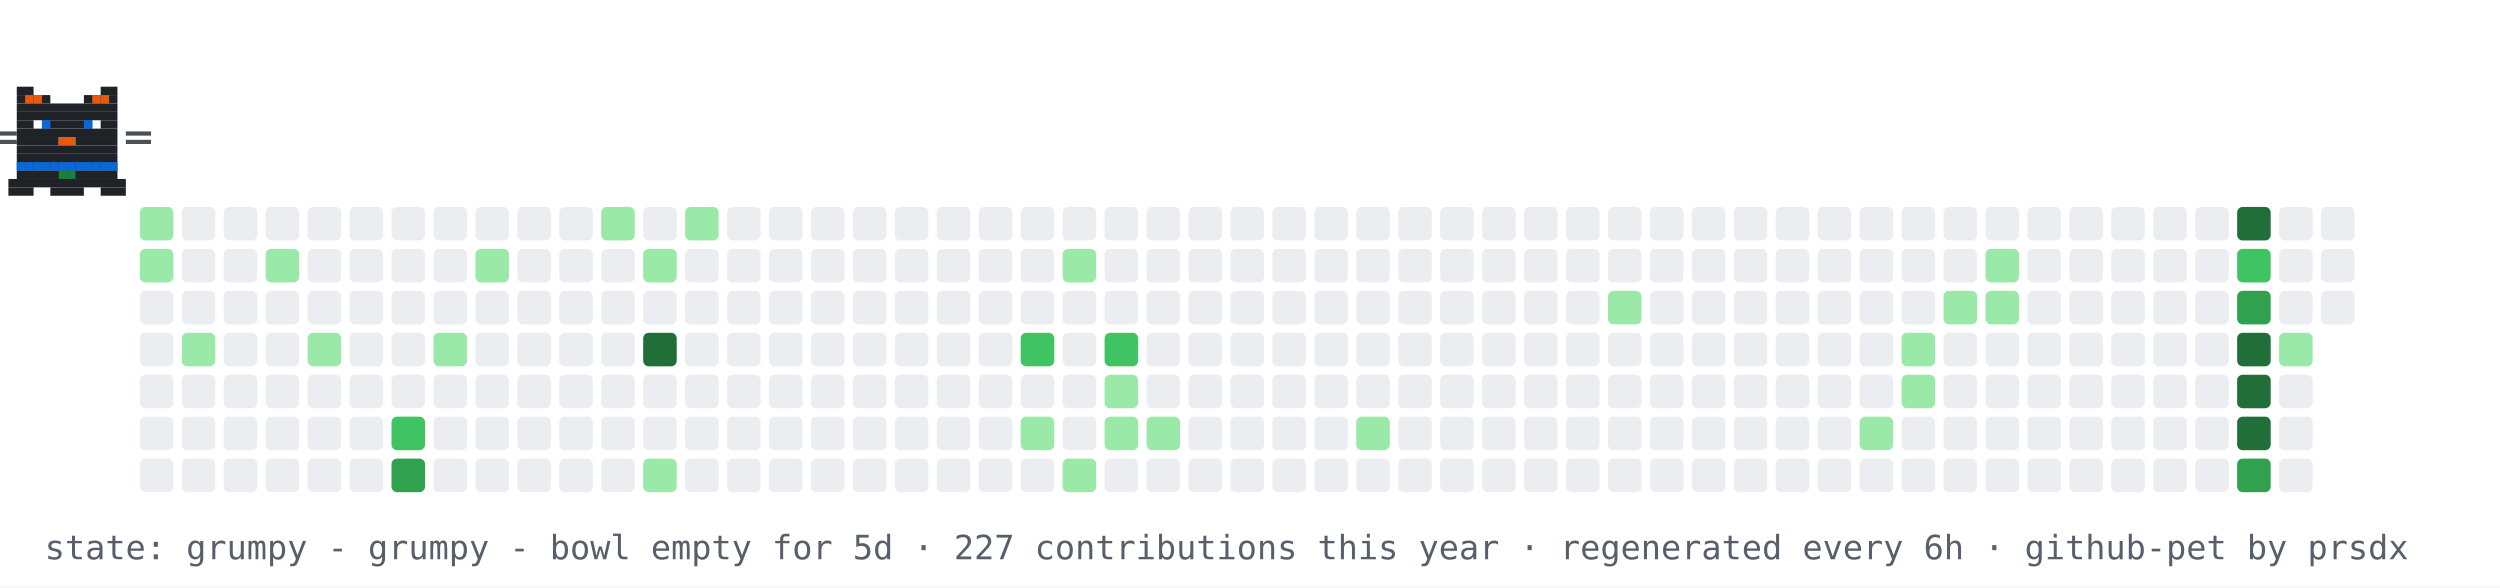
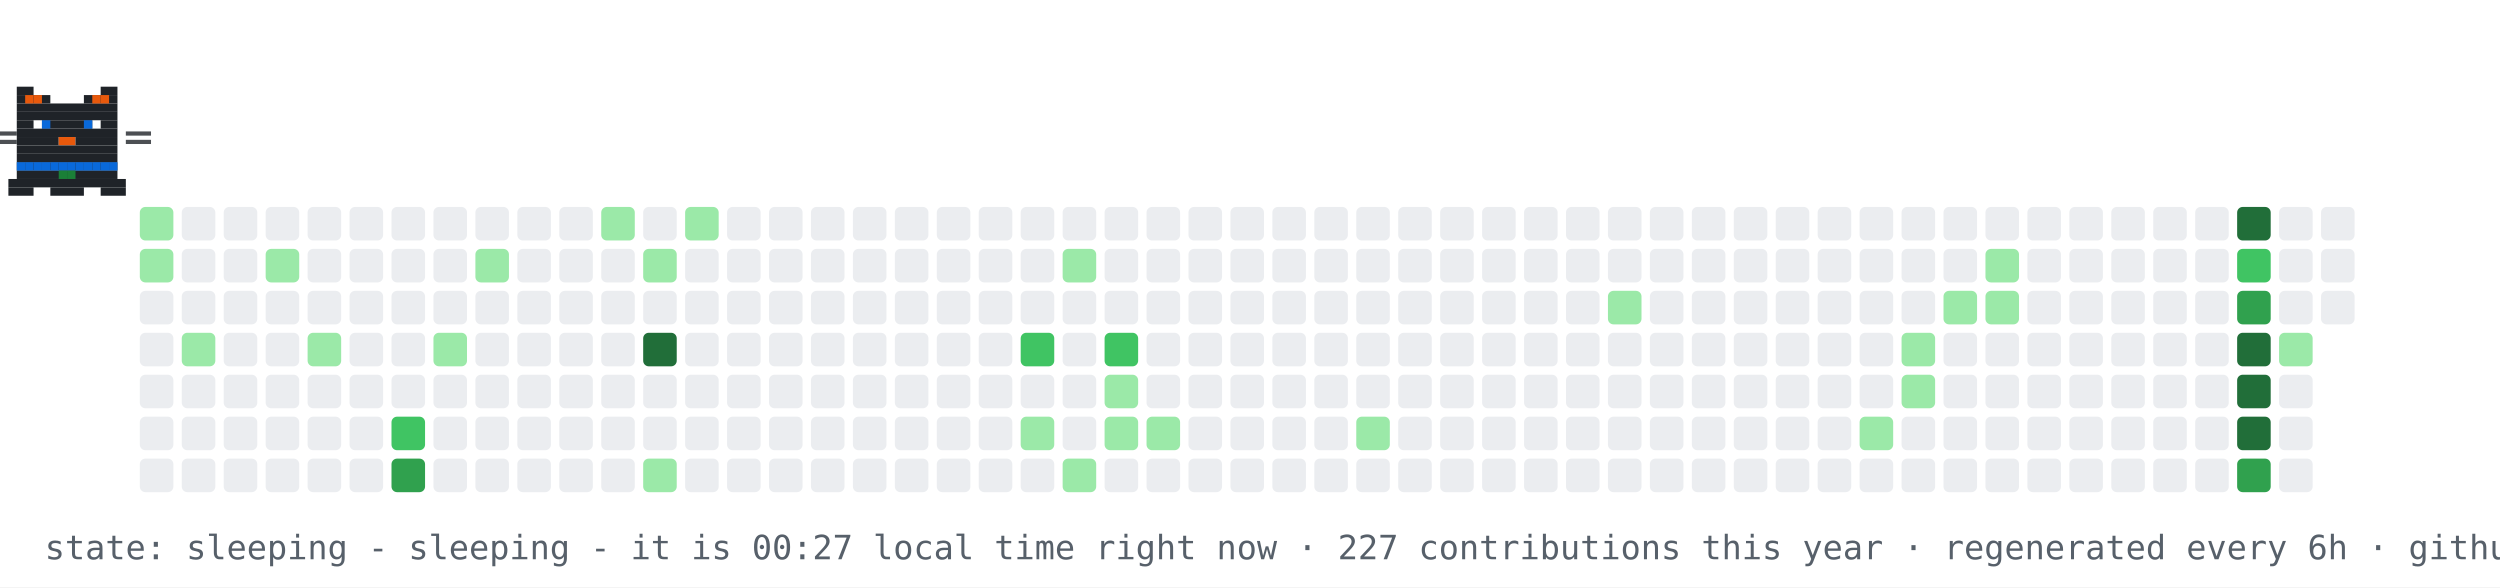
- <svg xmlns="http://www.w3.org/2000/svg" width="894" height="210" viewBox="0 0 894 210" role="img" aria-label="contribution graph cat: grumpy">
+ <svg xmlns="http://www.w3.org/2000/svg" width="894" height="210" viewBox="0 0 894 210" role="img" aria-label="contribution graph cat: sleeping">
  <rect width="894" height="210" fill="#ffffff" />
  <rect x="50" y="74" width="12" height="12" rx="2" fill="#9be9a8" />
  <rect x="50" y="89" width="12" height="12" rx="2" fill="#9be9a8" />
  <rect x="50" y="104" width="12" height="12" rx="2" fill="#ebedf0" />
  <rect x="50" y="119" width="12" height="12" rx="2" fill="#ebedf0" />
  <rect x="50" y="134" width="12" height="12" rx="2" fill="#ebedf0" />
  <rect x="50" y="149" width="12" height="12" rx="2" fill="#ebedf0" />
  <rect x="50" y="164" width="12" height="12" rx="2" fill="#ebedf0" />
  <rect x="65" y="74" width="12" height="12" rx="2" fill="#ebedf0" />
  <rect x="65" y="89" width="12" height="12" rx="2" fill="#ebedf0" />
  <rect x="65" y="104" width="12" height="12" rx="2" fill="#ebedf0" />
  <rect x="65" y="119" width="12" height="12" rx="2" fill="#9be9a8" />
  <rect x="65" y="134" width="12" height="12" rx="2" fill="#ebedf0" />
  <rect x="65" y="149" width="12" height="12" rx="2" fill="#ebedf0" />
  <rect x="65" y="164" width="12" height="12" rx="2" fill="#ebedf0" />
  <rect x="80" y="74" width="12" height="12" rx="2" fill="#ebedf0" />
  <rect x="80" y="89" width="12" height="12" rx="2" fill="#ebedf0" />
  <rect x="80" y="104" width="12" height="12" rx="2" fill="#ebedf0" />
  <rect x="80" y="119" width="12" height="12" rx="2" fill="#ebedf0" />
  <rect x="80" y="134" width="12" height="12" rx="2" fill="#ebedf0" />
  <rect x="80" y="149" width="12" height="12" rx="2" fill="#ebedf0" />
  <rect x="80" y="164" width="12" height="12" rx="2" fill="#ebedf0" />
  <rect x="95" y="74" width="12" height="12" rx="2" fill="#ebedf0" />
  <rect x="95" y="89" width="12" height="12" rx="2" fill="#9be9a8" />
  <rect x="95" y="104" width="12" height="12" rx="2" fill="#ebedf0" />
  <rect x="95" y="119" width="12" height="12" rx="2" fill="#ebedf0" />
  <rect x="95" y="134" width="12" height="12" rx="2" fill="#ebedf0" />
  <rect x="95" y="149" width="12" height="12" rx="2" fill="#ebedf0" />
  <rect x="95" y="164" width="12" height="12" rx="2" fill="#ebedf0" />
  <rect x="110" y="74" width="12" height="12" rx="2" fill="#ebedf0" />
  <rect x="110" y="89" width="12" height="12" rx="2" fill="#ebedf0" />
  <rect x="110" y="104" width="12" height="12" rx="2" fill="#ebedf0" />
  <rect x="110" y="119" width="12" height="12" rx="2" fill="#9be9a8" />
  <rect x="110" y="134" width="12" height="12" rx="2" fill="#ebedf0" />
  <rect x="110" y="149" width="12" height="12" rx="2" fill="#ebedf0" />
  <rect x="110" y="164" width="12" height="12" rx="2" fill="#ebedf0" />
  <rect x="125" y="74" width="12" height="12" rx="2" fill="#ebedf0" />
  <rect x="125" y="89" width="12" height="12" rx="2" fill="#ebedf0" />
  <rect x="125" y="104" width="12" height="12" rx="2" fill="#ebedf0" />
  <rect x="125" y="119" width="12" height="12" rx="2" fill="#ebedf0" />
  <rect x="125" y="134" width="12" height="12" rx="2" fill="#ebedf0" />
  <rect x="125" y="149" width="12" height="12" rx="2" fill="#ebedf0" />
  <rect x="125" y="164" width="12" height="12" rx="2" fill="#ebedf0" />
  <rect x="140" y="74" width="12" height="12" rx="2" fill="#ebedf0" />
  <rect x="140" y="89" width="12" height="12" rx="2" fill="#ebedf0" />
  <rect x="140" y="104" width="12" height="12" rx="2" fill="#ebedf0" />
  <rect x="140" y="119" width="12" height="12" rx="2" fill="#ebedf0" />
  <rect x="140" y="134" width="12" height="12" rx="2" fill="#ebedf0" />
  <rect x="140" y="149" width="12" height="12" rx="2" fill="#40c463" />
  <rect x="140" y="164" width="12" height="12" rx="2" fill="#30a14e" />
  <rect x="155" y="74" width="12" height="12" rx="2" fill="#ebedf0" />
  <rect x="155" y="89" width="12" height="12" rx="2" fill="#ebedf0" />
  <rect x="155" y="104" width="12" height="12" rx="2" fill="#ebedf0" />
  <rect x="155" y="119" width="12" height="12" rx="2" fill="#9be9a8" />
  <rect x="155" y="134" width="12" height="12" rx="2" fill="#ebedf0" />
  <rect x="155" y="149" width="12" height="12" rx="2" fill="#ebedf0" />
  <rect x="155" y="164" width="12" height="12" rx="2" fill="#ebedf0" />
  <rect x="170" y="74" width="12" height="12" rx="2" fill="#ebedf0" />
  <rect x="170" y="89" width="12" height="12" rx="2" fill="#9be9a8" />
  <rect x="170" y="104" width="12" height="12" rx="2" fill="#ebedf0" />
  <rect x="170" y="119" width="12" height="12" rx="2" fill="#ebedf0" />
  <rect x="170" y="134" width="12" height="12" rx="2" fill="#ebedf0" />
  <rect x="170" y="149" width="12" height="12" rx="2" fill="#ebedf0" />
  <rect x="170" y="164" width="12" height="12" rx="2" fill="#ebedf0" />
  <rect x="185" y="74" width="12" height="12" rx="2" fill="#ebedf0" />
  <rect x="185" y="89" width="12" height="12" rx="2" fill="#ebedf0" />
  <rect x="185" y="104" width="12" height="12" rx="2" fill="#ebedf0" />
  <rect x="185" y="119" width="12" height="12" rx="2" fill="#ebedf0" />
  <rect x="185" y="134" width="12" height="12" rx="2" fill="#ebedf0" />
  <rect x="185" y="149" width="12" height="12" rx="2" fill="#ebedf0" />
  <rect x="185" y="164" width="12" height="12" rx="2" fill="#ebedf0" />
  <rect x="200" y="74" width="12" height="12" rx="2" fill="#ebedf0" />
  <rect x="200" y="89" width="12" height="12" rx="2" fill="#ebedf0" />
  <rect x="200" y="104" width="12" height="12" rx="2" fill="#ebedf0" />
  <rect x="200" y="119" width="12" height="12" rx="2" fill="#ebedf0" />
  <rect x="200" y="134" width="12" height="12" rx="2" fill="#ebedf0" />
  <rect x="200" y="149" width="12" height="12" rx="2" fill="#ebedf0" />
  <rect x="200" y="164" width="12" height="12" rx="2" fill="#ebedf0" />
  <rect x="215" y="74" width="12" height="12" rx="2" fill="#9be9a8" />
  <rect x="215" y="89" width="12" height="12" rx="2" fill="#ebedf0" />
  <rect x="215" y="104" width="12" height="12" rx="2" fill="#ebedf0" />
  <rect x="215" y="119" width="12" height="12" rx="2" fill="#ebedf0" />
  <rect x="215" y="134" width="12" height="12" rx="2" fill="#ebedf0" />
  <rect x="215" y="149" width="12" height="12" rx="2" fill="#ebedf0" />
  <rect x="215" y="164" width="12" height="12" rx="2" fill="#ebedf0" />
  <rect x="230" y="74" width="12" height="12" rx="2" fill="#ebedf0" />
  <rect x="230" y="89" width="12" height="12" rx="2" fill="#9be9a8" />
  <rect x="230" y="104" width="12" height="12" rx="2" fill="#ebedf0" />
  <rect x="230" y="119" width="12" height="12" rx="2" fill="#216e39" />
  <rect x="230" y="134" width="12" height="12" rx="2" fill="#ebedf0" />
  <rect x="230" y="149" width="12" height="12" rx="2" fill="#ebedf0" />
  <rect x="230" y="164" width="12" height="12" rx="2" fill="#9be9a8" />
  <rect x="245" y="74" width="12" height="12" rx="2" fill="#9be9a8" />
  <rect x="245" y="89" width="12" height="12" rx="2" fill="#ebedf0" />
  <rect x="245" y="104" width="12" height="12" rx="2" fill="#ebedf0" />
  <rect x="245" y="119" width="12" height="12" rx="2" fill="#ebedf0" />
  <rect x="245" y="134" width="12" height="12" rx="2" fill="#ebedf0" />
  <rect x="245" y="149" width="12" height="12" rx="2" fill="#ebedf0" />
  <rect x="245" y="164" width="12" height="12" rx="2" fill="#ebedf0" />
  <rect x="260" y="74" width="12" height="12" rx="2" fill="#ebedf0" />
  <rect x="260" y="89" width="12" height="12" rx="2" fill="#ebedf0" />
  <rect x="260" y="104" width="12" height="12" rx="2" fill="#ebedf0" />
  <rect x="260" y="119" width="12" height="12" rx="2" fill="#ebedf0" />
  <rect x="260" y="134" width="12" height="12" rx="2" fill="#ebedf0" />
  <rect x="260" y="149" width="12" height="12" rx="2" fill="#ebedf0" />
  <rect x="260" y="164" width="12" height="12" rx="2" fill="#ebedf0" />
  <rect x="275" y="74" width="12" height="12" rx="2" fill="#ebedf0" />
  <rect x="275" y="89" width="12" height="12" rx="2" fill="#ebedf0" />
  <rect x="275" y="104" width="12" height="12" rx="2" fill="#ebedf0" />
  <rect x="275" y="119" width="12" height="12" rx="2" fill="#ebedf0" />
  <rect x="275" y="134" width="12" height="12" rx="2" fill="#ebedf0" />
  <rect x="275" y="149" width="12" height="12" rx="2" fill="#ebedf0" />
  <rect x="275" y="164" width="12" height="12" rx="2" fill="#ebedf0" />
  <rect x="290" y="74" width="12" height="12" rx="2" fill="#ebedf0" />
  <rect x="290" y="89" width="12" height="12" rx="2" fill="#ebedf0" />
  <rect x="290" y="104" width="12" height="12" rx="2" fill="#ebedf0" />
  <rect x="290" y="119" width="12" height="12" rx="2" fill="#ebedf0" />
  <rect x="290" y="134" width="12" height="12" rx="2" fill="#ebedf0" />
  <rect x="290" y="149" width="12" height="12" rx="2" fill="#ebedf0" />
  <rect x="290" y="164" width="12" height="12" rx="2" fill="#ebedf0" />
  <rect x="305" y="74" width="12" height="12" rx="2" fill="#ebedf0" />
  <rect x="305" y="89" width="12" height="12" rx="2" fill="#ebedf0" />
  <rect x="305" y="104" width="12" height="12" rx="2" fill="#ebedf0" />
  <rect x="305" y="119" width="12" height="12" rx="2" fill="#ebedf0" />
  <rect x="305" y="134" width="12" height="12" rx="2" fill="#ebedf0" />
  <rect x="305" y="149" width="12" height="12" rx="2" fill="#ebedf0" />
  <rect x="305" y="164" width="12" height="12" rx="2" fill="#ebedf0" />
  <rect x="320" y="74" width="12" height="12" rx="2" fill="#ebedf0" />
  <rect x="320" y="89" width="12" height="12" rx="2" fill="#ebedf0" />
  <rect x="320" y="104" width="12" height="12" rx="2" fill="#ebedf0" />
  <rect x="320" y="119" width="12" height="12" rx="2" fill="#ebedf0" />
  <rect x="320" y="134" width="12" height="12" rx="2" fill="#ebedf0" />
  <rect x="320" y="149" width="12" height="12" rx="2" fill="#ebedf0" />
  <rect x="320" y="164" width="12" height="12" rx="2" fill="#ebedf0" />
  <rect x="335" y="74" width="12" height="12" rx="2" fill="#ebedf0" />
  <rect x="335" y="89" width="12" height="12" rx="2" fill="#ebedf0" />
  <rect x="335" y="104" width="12" height="12" rx="2" fill="#ebedf0" />
  <rect x="335" y="119" width="12" height="12" rx="2" fill="#ebedf0" />
  <rect x="335" y="134" width="12" height="12" rx="2" fill="#ebedf0" />
  <rect x="335" y="149" width="12" height="12" rx="2" fill="#ebedf0" />
  <rect x="335" y="164" width="12" height="12" rx="2" fill="#ebedf0" />
  <rect x="350" y="74" width="12" height="12" rx="2" fill="#ebedf0" />
  <rect x="350" y="89" width="12" height="12" rx="2" fill="#ebedf0" />
  <rect x="350" y="104" width="12" height="12" rx="2" fill="#ebedf0" />
  <rect x="350" y="119" width="12" height="12" rx="2" fill="#ebedf0" />
  <rect x="350" y="134" width="12" height="12" rx="2" fill="#ebedf0" />
  <rect x="350" y="149" width="12" height="12" rx="2" fill="#ebedf0" />
  <rect x="350" y="164" width="12" height="12" rx="2" fill="#ebedf0" />
  <rect x="365" y="74" width="12" height="12" rx="2" fill="#ebedf0" />
  <rect x="365" y="89" width="12" height="12" rx="2" fill="#ebedf0" />
  <rect x="365" y="104" width="12" height="12" rx="2" fill="#ebedf0" />
  <rect x="365" y="119" width="12" height="12" rx="2" fill="#40c463" />
  <rect x="365" y="134" width="12" height="12" rx="2" fill="#ebedf0" />
  <rect x="365" y="149" width="12" height="12" rx="2" fill="#9be9a8" />
  <rect x="365" y="164" width="12" height="12" rx="2" fill="#ebedf0" />
  <rect x="380" y="74" width="12" height="12" rx="2" fill="#ebedf0" />
  <rect x="380" y="89" width="12" height="12" rx="2" fill="#9be9a8" />
  <rect x="380" y="104" width="12" height="12" rx="2" fill="#ebedf0" />
  <rect x="380" y="119" width="12" height="12" rx="2" fill="#ebedf0" />
  <rect x="380" y="134" width="12" height="12" rx="2" fill="#ebedf0" />
  <rect x="380" y="149" width="12" height="12" rx="2" fill="#ebedf0" />
  <rect x="380" y="164" width="12" height="12" rx="2" fill="#9be9a8" />
  <rect x="395" y="74" width="12" height="12" rx="2" fill="#ebedf0" />
  <rect x="395" y="89" width="12" height="12" rx="2" fill="#ebedf0" />
  <rect x="395" y="104" width="12" height="12" rx="2" fill="#ebedf0" />
  <rect x="395" y="119" width="12" height="12" rx="2" fill="#40c463" />
  <rect x="395" y="134" width="12" height="12" rx="2" fill="#9be9a8" />
  <rect x="395" y="149" width="12" height="12" rx="2" fill="#9be9a8" />
  <rect x="395" y="164" width="12" height="12" rx="2" fill="#ebedf0" />
  <rect x="410" y="74" width="12" height="12" rx="2" fill="#ebedf0" />
  <rect x="410" y="89" width="12" height="12" rx="2" fill="#ebedf0" />
  <rect x="410" y="104" width="12" height="12" rx="2" fill="#ebedf0" />
  <rect x="410" y="119" width="12" height="12" rx="2" fill="#ebedf0" />
  <rect x="410" y="134" width="12" height="12" rx="2" fill="#ebedf0" />
  <rect x="410" y="149" width="12" height="12" rx="2" fill="#9be9a8" />
  <rect x="410" y="164" width="12" height="12" rx="2" fill="#ebedf0" />
  <rect x="425" y="74" width="12" height="12" rx="2" fill="#ebedf0" />
  <rect x="425" y="89" width="12" height="12" rx="2" fill="#ebedf0" />
  <rect x="425" y="104" width="12" height="12" rx="2" fill="#ebedf0" />
  <rect x="425" y="119" width="12" height="12" rx="2" fill="#ebedf0" />
  <rect x="425" y="134" width="12" height="12" rx="2" fill="#ebedf0" />
  <rect x="425" y="149" width="12" height="12" rx="2" fill="#ebedf0" />
  <rect x="425" y="164" width="12" height="12" rx="2" fill="#ebedf0" />
  <rect x="440" y="74" width="12" height="12" rx="2" fill="#ebedf0" />
  <rect x="440" y="89" width="12" height="12" rx="2" fill="#ebedf0" />
  <rect x="440" y="104" width="12" height="12" rx="2" fill="#ebedf0" />
  <rect x="440" y="119" width="12" height="12" rx="2" fill="#ebedf0" />
  <rect x="440" y="134" width="12" height="12" rx="2" fill="#ebedf0" />
  <rect x="440" y="149" width="12" height="12" rx="2" fill="#ebedf0" />
  <rect x="440" y="164" width="12" height="12" rx="2" fill="#ebedf0" />
  <rect x="455" y="74" width="12" height="12" rx="2" fill="#ebedf0" />
  <rect x="455" y="89" width="12" height="12" rx="2" fill="#ebedf0" />
  <rect x="455" y="104" width="12" height="12" rx="2" fill="#ebedf0" />
  <rect x="455" y="119" width="12" height="12" rx="2" fill="#ebedf0" />
  <rect x="455" y="134" width="12" height="12" rx="2" fill="#ebedf0" />
  <rect x="455" y="149" width="12" height="12" rx="2" fill="#ebedf0" />
  <rect x="455" y="164" width="12" height="12" rx="2" fill="#ebedf0" />
  <rect x="470" y="74" width="12" height="12" rx="2" fill="#ebedf0" />
  <rect x="470" y="89" width="12" height="12" rx="2" fill="#ebedf0" />
  <rect x="470" y="104" width="12" height="12" rx="2" fill="#ebedf0" />
  <rect x="470" y="119" width="12" height="12" rx="2" fill="#ebedf0" />
  <rect x="470" y="134" width="12" height="12" rx="2" fill="#ebedf0" />
  <rect x="470" y="149" width="12" height="12" rx="2" fill="#ebedf0" />
  <rect x="470" y="164" width="12" height="12" rx="2" fill="#ebedf0" />
  <rect x="485" y="74" width="12" height="12" rx="2" fill="#ebedf0" />
  <rect x="485" y="89" width="12" height="12" rx="2" fill="#ebedf0" />
  <rect x="485" y="104" width="12" height="12" rx="2" fill="#ebedf0" />
  <rect x="485" y="119" width="12" height="12" rx="2" fill="#ebedf0" />
  <rect x="485" y="134" width="12" height="12" rx="2" fill="#ebedf0" />
  <rect x="485" y="149" width="12" height="12" rx="2" fill="#9be9a8" />
  <rect x="485" y="164" width="12" height="12" rx="2" fill="#ebedf0" />
  <rect x="500" y="74" width="12" height="12" rx="2" fill="#ebedf0" />
  <rect x="500" y="89" width="12" height="12" rx="2" fill="#ebedf0" />
  <rect x="500" y="104" width="12" height="12" rx="2" fill="#ebedf0" />
  <rect x="500" y="119" width="12" height="12" rx="2" fill="#ebedf0" />
  <rect x="500" y="134" width="12" height="12" rx="2" fill="#ebedf0" />
  <rect x="500" y="149" width="12" height="12" rx="2" fill="#ebedf0" />
  <rect x="500" y="164" width="12" height="12" rx="2" fill="#ebedf0" />
  <rect x="515" y="74" width="12" height="12" rx="2" fill="#ebedf0" />
  <rect x="515" y="89" width="12" height="12" rx="2" fill="#ebedf0" />
  <rect x="515" y="104" width="12" height="12" rx="2" fill="#ebedf0" />
  <rect x="515" y="119" width="12" height="12" rx="2" fill="#ebedf0" />
  <rect x="515" y="134" width="12" height="12" rx="2" fill="#ebedf0" />
  <rect x="515" y="149" width="12" height="12" rx="2" fill="#ebedf0" />
  <rect x="515" y="164" width="12" height="12" rx="2" fill="#ebedf0" />
  <rect x="530" y="74" width="12" height="12" rx="2" fill="#ebedf0" />
  <rect x="530" y="89" width="12" height="12" rx="2" fill="#ebedf0" />
  <rect x="530" y="104" width="12" height="12" rx="2" fill="#ebedf0" />
  <rect x="530" y="119" width="12" height="12" rx="2" fill="#ebedf0" />
  <rect x="530" y="134" width="12" height="12" rx="2" fill="#ebedf0" />
  <rect x="530" y="149" width="12" height="12" rx="2" fill="#ebedf0" />
  <rect x="530" y="164" width="12" height="12" rx="2" fill="#ebedf0" />
  <rect x="545" y="74" width="12" height="12" rx="2" fill="#ebedf0" />
  <rect x="545" y="89" width="12" height="12" rx="2" fill="#ebedf0" />
  <rect x="545" y="104" width="12" height="12" rx="2" fill="#ebedf0" />
  <rect x="545" y="119" width="12" height="12" rx="2" fill="#ebedf0" />
  <rect x="545" y="134" width="12" height="12" rx="2" fill="#ebedf0" />
  <rect x="545" y="149" width="12" height="12" rx="2" fill="#ebedf0" />
  <rect x="545" y="164" width="12" height="12" rx="2" fill="#ebedf0" />
  <rect x="560" y="74" width="12" height="12" rx="2" fill="#ebedf0" />
  <rect x="560" y="89" width="12" height="12" rx="2" fill="#ebedf0" />
  <rect x="560" y="104" width="12" height="12" rx="2" fill="#ebedf0" />
  <rect x="560" y="119" width="12" height="12" rx="2" fill="#ebedf0" />
  <rect x="560" y="134" width="12" height="12" rx="2" fill="#ebedf0" />
  <rect x="560" y="149" width="12" height="12" rx="2" fill="#ebedf0" />
  <rect x="560" y="164" width="12" height="12" rx="2" fill="#ebedf0" />
  <rect x="575" y="74" width="12" height="12" rx="2" fill="#ebedf0" />
  <rect x="575" y="89" width="12" height="12" rx="2" fill="#ebedf0" />
  <rect x="575" y="104" width="12" height="12" rx="2" fill="#9be9a8" />
  <rect x="575" y="119" width="12" height="12" rx="2" fill="#ebedf0" />
  <rect x="575" y="134" width="12" height="12" rx="2" fill="#ebedf0" />
  <rect x="575" y="149" width="12" height="12" rx="2" fill="#ebedf0" />
  <rect x="575" y="164" width="12" height="12" rx="2" fill="#ebedf0" />
  <rect x="590" y="74" width="12" height="12" rx="2" fill="#ebedf0" />
  <rect x="590" y="89" width="12" height="12" rx="2" fill="#ebedf0" />
  <rect x="590" y="104" width="12" height="12" rx="2" fill="#ebedf0" />
  <rect x="590" y="119" width="12" height="12" rx="2" fill="#ebedf0" />
  <rect x="590" y="134" width="12" height="12" rx="2" fill="#ebedf0" />
  <rect x="590" y="149" width="12" height="12" rx="2" fill="#ebedf0" />
  <rect x="590" y="164" width="12" height="12" rx="2" fill="#ebedf0" />
  <rect x="605" y="74" width="12" height="12" rx="2" fill="#ebedf0" />
  <rect x="605" y="89" width="12" height="12" rx="2" fill="#ebedf0" />
  <rect x="605" y="104" width="12" height="12" rx="2" fill="#ebedf0" />
  <rect x="605" y="119" width="12" height="12" rx="2" fill="#ebedf0" />
  <rect x="605" y="134" width="12" height="12" rx="2" fill="#ebedf0" />
  <rect x="605" y="149" width="12" height="12" rx="2" fill="#ebedf0" />
  <rect x="605" y="164" width="12" height="12" rx="2" fill="#ebedf0" />
  <rect x="620" y="74" width="12" height="12" rx="2" fill="#ebedf0" />
  <rect x="620" y="89" width="12" height="12" rx="2" fill="#ebedf0" />
  <rect x="620" y="104" width="12" height="12" rx="2" fill="#ebedf0" />
  <rect x="620" y="119" width="12" height="12" rx="2" fill="#ebedf0" />
  <rect x="620" y="134" width="12" height="12" rx="2" fill="#ebedf0" />
  <rect x="620" y="149" width="12" height="12" rx="2" fill="#ebedf0" />
  <rect x="620" y="164" width="12" height="12" rx="2" fill="#ebedf0" />
  <rect x="635" y="74" width="12" height="12" rx="2" fill="#ebedf0" />
  <rect x="635" y="89" width="12" height="12" rx="2" fill="#ebedf0" />
  <rect x="635" y="104" width="12" height="12" rx="2" fill="#ebedf0" />
  <rect x="635" y="119" width="12" height="12" rx="2" fill="#ebedf0" />
  <rect x="635" y="134" width="12" height="12" rx="2" fill="#ebedf0" />
  <rect x="635" y="149" width="12" height="12" rx="2" fill="#ebedf0" />
  <rect x="635" y="164" width="12" height="12" rx="2" fill="#ebedf0" />
  <rect x="650" y="74" width="12" height="12" rx="2" fill="#ebedf0" />
  <rect x="650" y="89" width="12" height="12" rx="2" fill="#ebedf0" />
  <rect x="650" y="104" width="12" height="12" rx="2" fill="#ebedf0" />
  <rect x="650" y="119" width="12" height="12" rx="2" fill="#ebedf0" />
  <rect x="650" y="134" width="12" height="12" rx="2" fill="#ebedf0" />
  <rect x="650" y="149" width="12" height="12" rx="2" fill="#ebedf0" />
  <rect x="650" y="164" width="12" height="12" rx="2" fill="#ebedf0" />
  <rect x="665" y="74" width="12" height="12" rx="2" fill="#ebedf0" />
  <rect x="665" y="89" width="12" height="12" rx="2" fill="#ebedf0" />
  <rect x="665" y="104" width="12" height="12" rx="2" fill="#ebedf0" />
  <rect x="665" y="119" width="12" height="12" rx="2" fill="#ebedf0" />
  <rect x="665" y="134" width="12" height="12" rx="2" fill="#ebedf0" />
  <rect x="665" y="149" width="12" height="12" rx="2" fill="#9be9a8" />
  <rect x="665" y="164" width="12" height="12" rx="2" fill="#ebedf0" />
  <rect x="680" y="74" width="12" height="12" rx="2" fill="#ebedf0" />
  <rect x="680" y="89" width="12" height="12" rx="2" fill="#ebedf0" />
  <rect x="680" y="104" width="12" height="12" rx="2" fill="#ebedf0" />
  <rect x="680" y="119" width="12" height="12" rx="2" fill="#9be9a8" />
  <rect x="680" y="134" width="12" height="12" rx="2" fill="#9be9a8" />
  <rect x="680" y="149" width="12" height="12" rx="2" fill="#ebedf0" />
  <rect x="680" y="164" width="12" height="12" rx="2" fill="#ebedf0" />
  <rect x="695" y="74" width="12" height="12" rx="2" fill="#ebedf0" />
  <rect x="695" y="89" width="12" height="12" rx="2" fill="#ebedf0" />
  <rect x="695" y="104" width="12" height="12" rx="2" fill="#9be9a8" />
  <rect x="695" y="119" width="12" height="12" rx="2" fill="#ebedf0" />
  <rect x="695" y="134" width="12" height="12" rx="2" fill="#ebedf0" />
  <rect x="695" y="149" width="12" height="12" rx="2" fill="#ebedf0" />
  <rect x="695" y="164" width="12" height="12" rx="2" fill="#ebedf0" />
  <rect x="710" y="74" width="12" height="12" rx="2" fill="#ebedf0" />
  <rect x="710" y="89" width="12" height="12" rx="2" fill="#9be9a8" />
  <rect x="710" y="104" width="12" height="12" rx="2" fill="#9be9a8" />
  <rect x="710" y="119" width="12" height="12" rx="2" fill="#ebedf0" />
  <rect x="710" y="134" width="12" height="12" rx="2" fill="#ebedf0" />
  <rect x="710" y="149" width="12" height="12" rx="2" fill="#ebedf0" />
  <rect x="710" y="164" width="12" height="12" rx="2" fill="#ebedf0" />
  <rect x="725" y="74" width="12" height="12" rx="2" fill="#ebedf0" />
  <rect x="725" y="89" width="12" height="12" rx="2" fill="#ebedf0" />
  <rect x="725" y="104" width="12" height="12" rx="2" fill="#ebedf0" />
  <rect x="725" y="119" width="12" height="12" rx="2" fill="#ebedf0" />
  <rect x="725" y="134" width="12" height="12" rx="2" fill="#ebedf0" />
  <rect x="725" y="149" width="12" height="12" rx="2" fill="#ebedf0" />
  <rect x="725" y="164" width="12" height="12" rx="2" fill="#ebedf0" />
  <rect x="740" y="74" width="12" height="12" rx="2" fill="#ebedf0" />
  <rect x="740" y="89" width="12" height="12" rx="2" fill="#ebedf0" />
  <rect x="740" y="104" width="12" height="12" rx="2" fill="#ebedf0" />
  <rect x="740" y="119" width="12" height="12" rx="2" fill="#ebedf0" />
  <rect x="740" y="134" width="12" height="12" rx="2" fill="#ebedf0" />
  <rect x="740" y="149" width="12" height="12" rx="2" fill="#ebedf0" />
  <rect x="740" y="164" width="12" height="12" rx="2" fill="#ebedf0" />
  <rect x="755" y="74" width="12" height="12" rx="2" fill="#ebedf0" />
  <rect x="755" y="89" width="12" height="12" rx="2" fill="#ebedf0" />
  <rect x="755" y="104" width="12" height="12" rx="2" fill="#ebedf0" />
  <rect x="755" y="119" width="12" height="12" rx="2" fill="#ebedf0" />
  <rect x="755" y="134" width="12" height="12" rx="2" fill="#ebedf0" />
  <rect x="755" y="149" width="12" height="12" rx="2" fill="#ebedf0" />
  <rect x="755" y="164" width="12" height="12" rx="2" fill="#ebedf0" />
  <rect x="770" y="74" width="12" height="12" rx="2" fill="#ebedf0" />
  <rect x="770" y="89" width="12" height="12" rx="2" fill="#ebedf0" />
  <rect x="770" y="104" width="12" height="12" rx="2" fill="#ebedf0" />
  <rect x="770" y="119" width="12" height="12" rx="2" fill="#ebedf0" />
  <rect x="770" y="134" width="12" height="12" rx="2" fill="#ebedf0" />
  <rect x="770" y="149" width="12" height="12" rx="2" fill="#ebedf0" />
  <rect x="770" y="164" width="12" height="12" rx="2" fill="#ebedf0" />
  <rect x="785" y="74" width="12" height="12" rx="2" fill="#ebedf0" />
  <rect x="785" y="89" width="12" height="12" rx="2" fill="#ebedf0" />
  <rect x="785" y="104" width="12" height="12" rx="2" fill="#ebedf0" />
  <rect x="785" y="119" width="12" height="12" rx="2" fill="#ebedf0" />
  <rect x="785" y="134" width="12" height="12" rx="2" fill="#ebedf0" />
  <rect x="785" y="149" width="12" height="12" rx="2" fill="#ebedf0" />
  <rect x="785" y="164" width="12" height="12" rx="2" fill="#ebedf0" />
  <rect x="800" y="74" width="12" height="12" rx="2" fill="#216e39" />
  <rect x="800" y="89" width="12" height="12" rx="2" fill="#40c463" />
  <rect x="800" y="104" width="12" height="12" rx="2" fill="#30a14e" />
  <rect x="800" y="119" width="12" height="12" rx="2" fill="#216e39" />
  <rect x="800" y="134" width="12" height="12" rx="2" fill="#216e39" />
  <rect x="800" y="149" width="12" height="12" rx="2" fill="#216e39" />
  <rect x="800" y="164" width="12" height="12" rx="2" fill="#30a14e" />
  <rect x="815" y="74" width="12" height="12" rx="2" fill="#ebedf0" />
  <rect x="815" y="89" width="12" height="12" rx="2" fill="#ebedf0" />
  <rect x="815" y="104" width="12" height="12" rx="2" fill="#ebedf0" />
  <rect x="815" y="119" width="12" height="12" rx="2" fill="#9be9a8" />
  <rect x="815" y="134" width="12" height="12" rx="2" fill="#ebedf0" />
  <rect x="815" y="149" width="12" height="12" rx="2" fill="#ebedf0" />
  <rect x="815" y="164" width="12" height="12" rx="2" fill="#ebedf0" />
  <rect x="830" y="74" width="12" height="12" rx="2" fill="#ebedf0" />
  <rect x="830" y="89" width="12" height="12" rx="2" fill="#ebedf0" />
  <rect x="830" y="104" width="12" height="12" rx="2" fill="#ebedf0" />
  <g>
-     <animateTransform attributeName="transform" type="translate" values="50 0;791 0;791 0;50 0;50 0" keyTimes="0;0.45;0.5;0.95;1" dur="42s" repeatCount="indefinite" />
+     <animateTransform attributeName="transform" type="translate" values="50 0;791 0;791 0;50 0;50 0" keyTimes="0;0.45;0.5;0.95;1" dur="30s" repeatCount="indefinite" />
    <g>
      <animateTransform attributeName="transform" type="translate" values="0 0;0 -4;0 0" keyTimes="0;0.5;1" dur="0.9s" repeatCount="indefinite" />
      <rect x="6" y="31" width="6" height="3" fill="#1f2328" />
      <rect x="36" y="31" width="6" height="3" fill="#1f2328" />
      <rect x="6" y="34" width="12" height="3" fill="#1f2328" />
      <rect x="30" y="34" width="12" height="3" fill="#1f2328" />
      <rect x="6" y="37" width="36" height="3" fill="#1f2328" />
      <rect x="6" y="40" width="36" height="3" fill="#1f2328" />
      <rect x="6" y="43" width="6" height="3" fill="#1f2328" />
      <rect x="15" y="43" width="18" height="3" fill="#1f2328" />
      <rect x="36" y="43" width="6" height="3" fill="#1f2328" />
      <rect x="6" y="46" width="36" height="3" fill="#1f2328" />
      <rect x="6" y="49" width="15" height="3" fill="#1f2328" />
      <rect x="21" y="49" width="6" height="3" fill="#e8590c" />
      <rect x="27" y="49" width="15" height="3" fill="#1f2328" />
      <rect x="6" y="52" width="36" height="3" fill="#1f2328" />
      <rect x="6" y="55" width="36" height="3" fill="#1f2328" />
      <rect x="6" y="58" width="36" height="3" fill="#1f2328" />
      <rect x="6" y="61" width="36" height="3" fill="#1f2328" />
      <rect x="3" y="64" width="42" height="3" fill="#1f2328" />
      <rect x="3" y="67" width="9" height="3" fill="#1f2328" />
      <rect x="18" y="67" width="12" height="3" fill="#1f2328" />
      <rect x="36" y="67" width="9" height="3" fill="#1f2328" />
      <rect x="9" y="34" width="3" height="3" fill="#e8590c" />
      <rect x="12" y="34" width="3" height="3" fill="#e8590c" />
      <rect x="33" y="34" width="3" height="3" fill="#e8590c" />
      <rect x="36" y="34" width="3" height="3" fill="#e8590c" />
      <rect x="6" y="58" width="3" height="3" fill="#0969da" />
      <rect x="9" y="58" width="3" height="3" fill="#0969da" />
      <rect x="12" y="58" width="3" height="3" fill="#0969da" />
      <rect x="15" y="58" width="3" height="3" fill="#0969da" />
      <rect x="18" y="58" width="3" height="3" fill="#0969da" />
      <rect x="21" y="58" width="3" height="3" fill="#0969da" />
      <rect x="24" y="58" width="3" height="3" fill="#0969da" />
      <rect x="27" y="58" width="3" height="3" fill="#0969da" />
      <rect x="30" y="58" width="3" height="3" fill="#0969da" />
      <rect x="33" y="58" width="3" height="3" fill="#0969da" />
      <rect x="36" y="58" width="3" height="3" fill="#0969da" />
      <rect x="39" y="58" width="3" height="3" fill="#0969da" />
      <rect x="21" y="61" width="3" height="3" fill="#1a7f37" />
      <rect x="24" y="61" width="3" height="3" fill="#1a7f37" />
      <rect x="-3" y="47" width="9" height="1.5" fill="#1f2328" opacity="0.8" />
      <rect x="-3" y="50" width="9" height="1.5" fill="#1f2328" opacity="0.8" />
      <rect x="45" y="47" width="9" height="1.5" fill="#1f2328" opacity="0.8" />
      <rect x="45" y="50" width="9" height="1.5" fill="#1f2328" opacity="0.8" />
      <g>
        <animate attributeName="opacity" values="1;0;1" keyTimes="0;0.96;1" calcMode="discrete" dur="4s" repeatCount="indefinite" />
        <rect x="15" y="43" width="3" height="3" fill="#0969da" />
        <rect x="30" y="43" width="3" height="3" fill="#0969da" />
      </g>
      <g opacity="0">
        <animate attributeName="opacity" values="0;1;0" keyTimes="0;0.96;1" calcMode="discrete" dur="4s" repeatCount="indefinite" />
        <rect x="15" y="43" width="6" height="3" fill="#ffffff" />
        <rect x="30" y="43" width="6" height="3" fill="#ffffff" />
      </g>
    </g>
  </g>
-   <text x="16" y="200" font-family="monospace" font-size="12" fill="#57606a">state: grumpy - grumpy - bowl empty for 5d · 227 contributions this year · regenerated every 6h · github-pet by prsdx</text>
+   <text x="16" y="200" font-family="monospace" font-size="12" fill="#57606a">state: sleeping - sleeping - it is 00:27 local time right now · 227 contributions this year · regenerated every 6h · github-pet by prsdx</text>
</svg>
